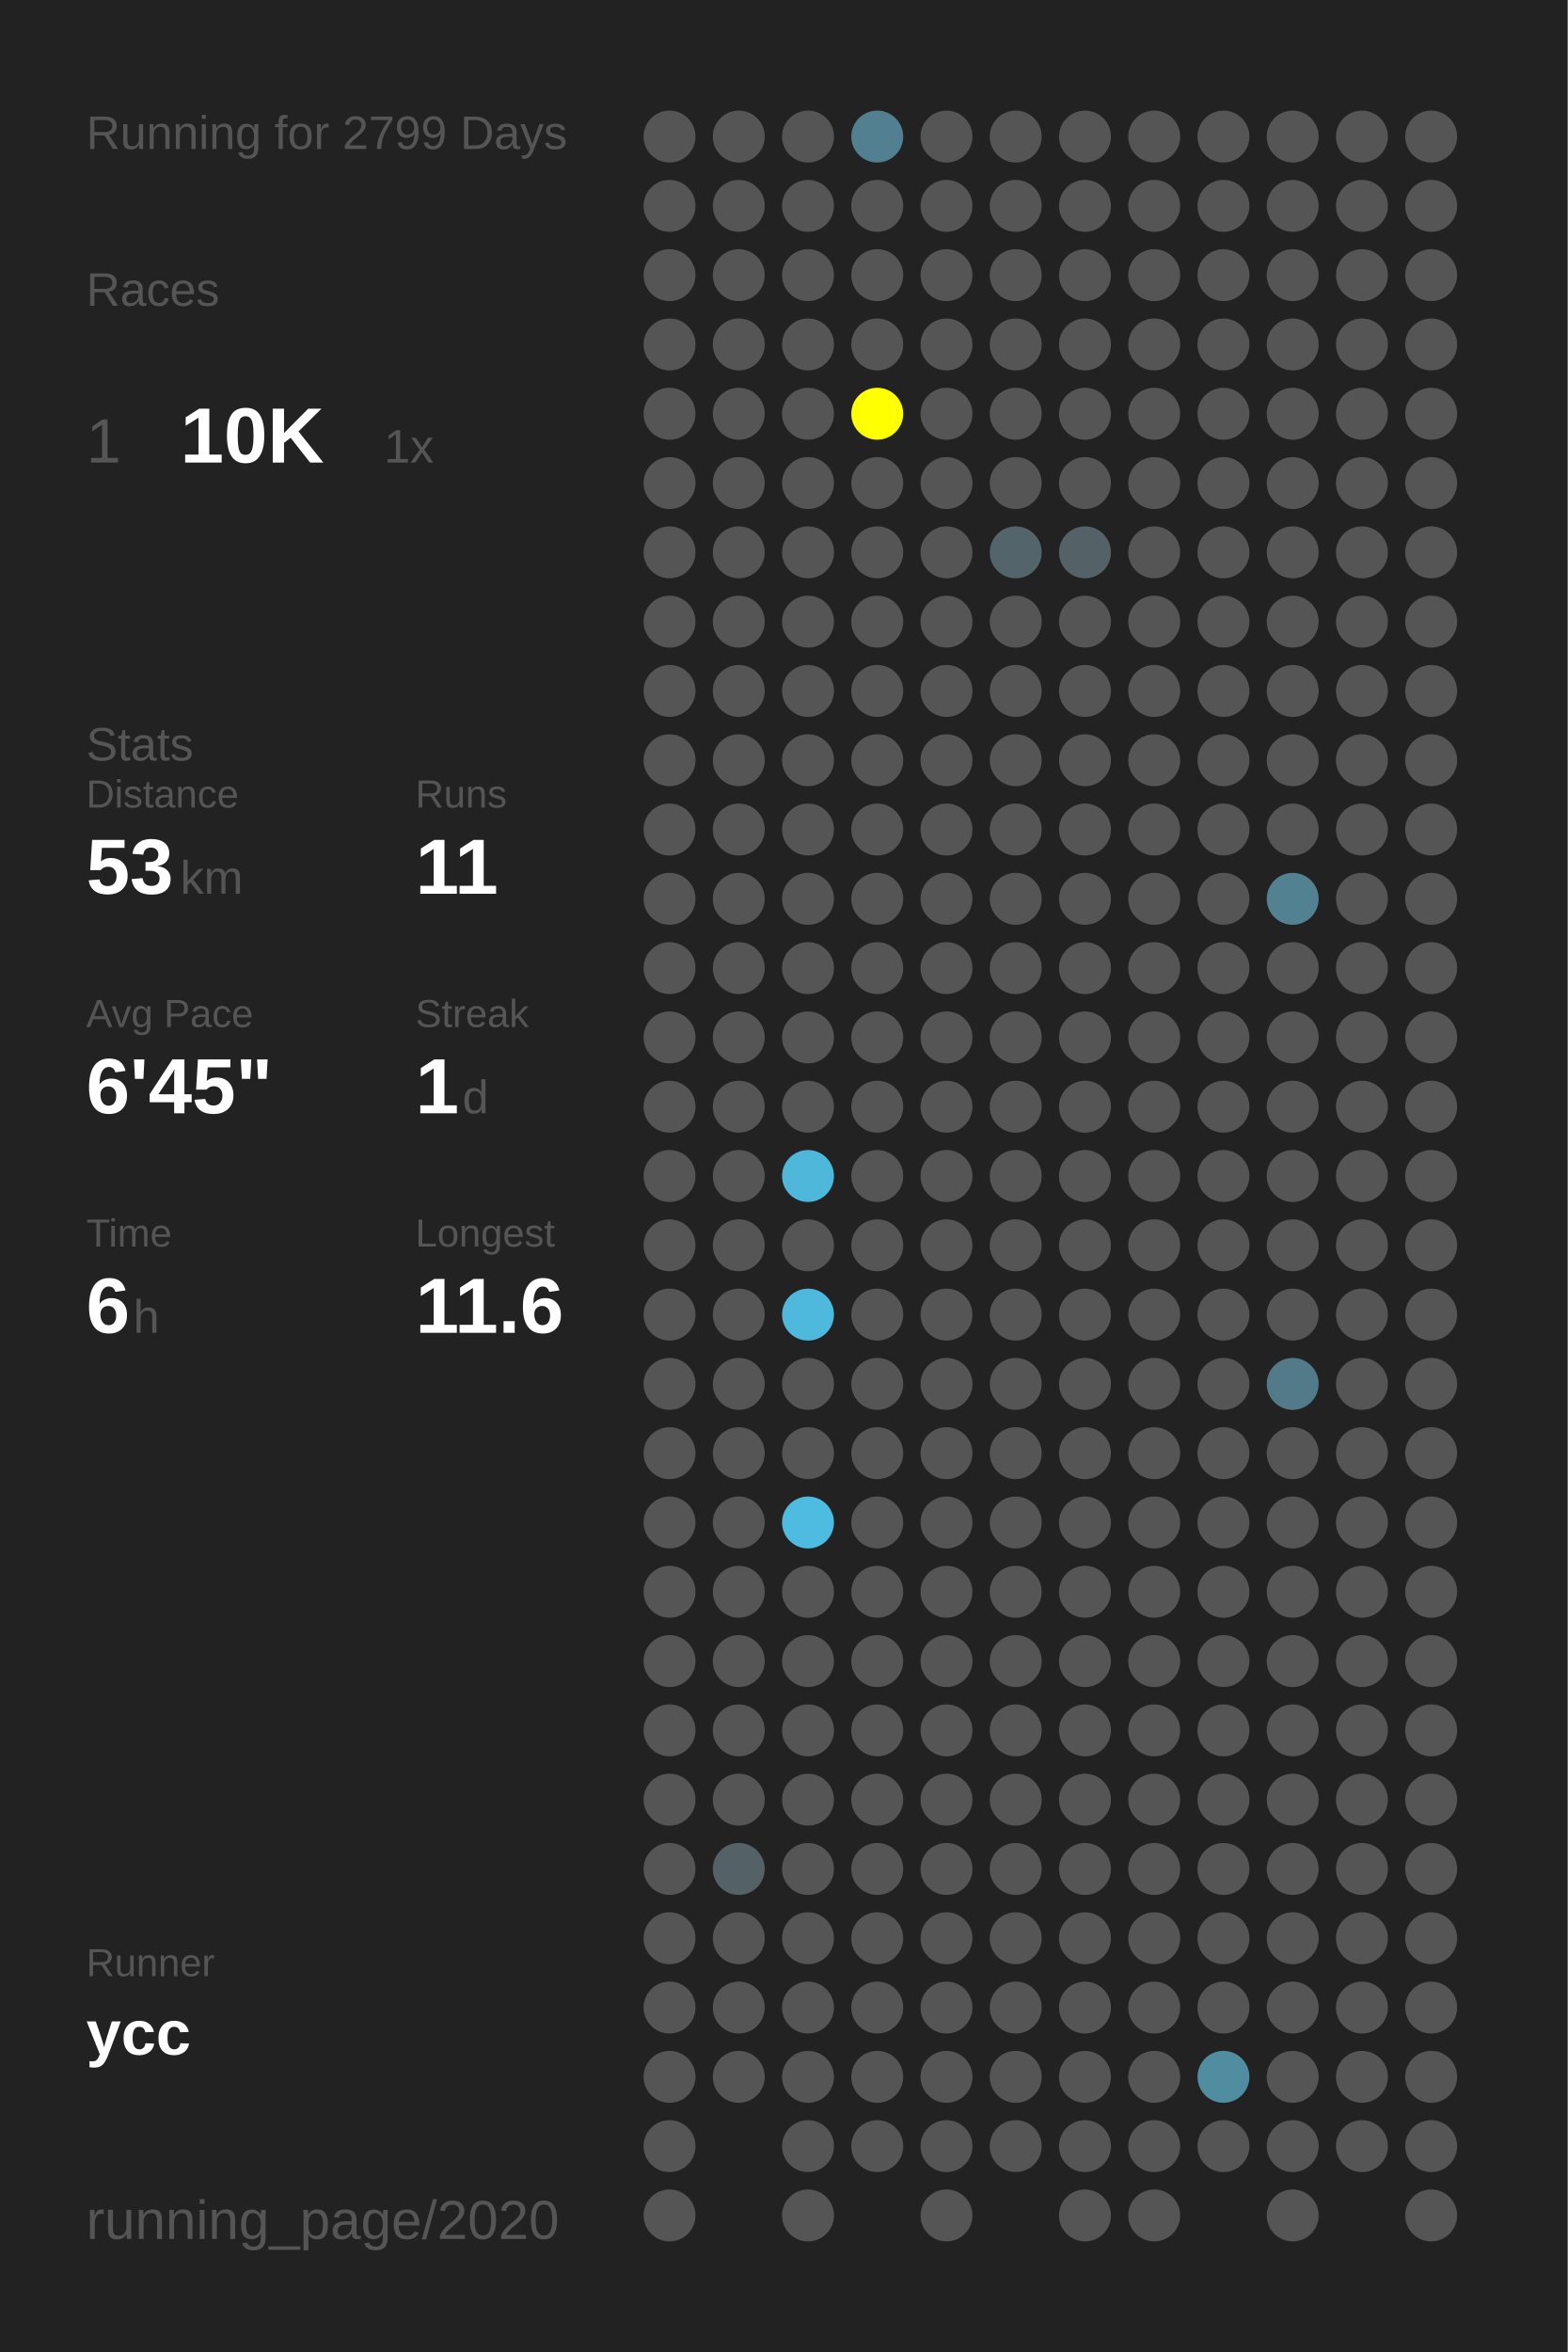
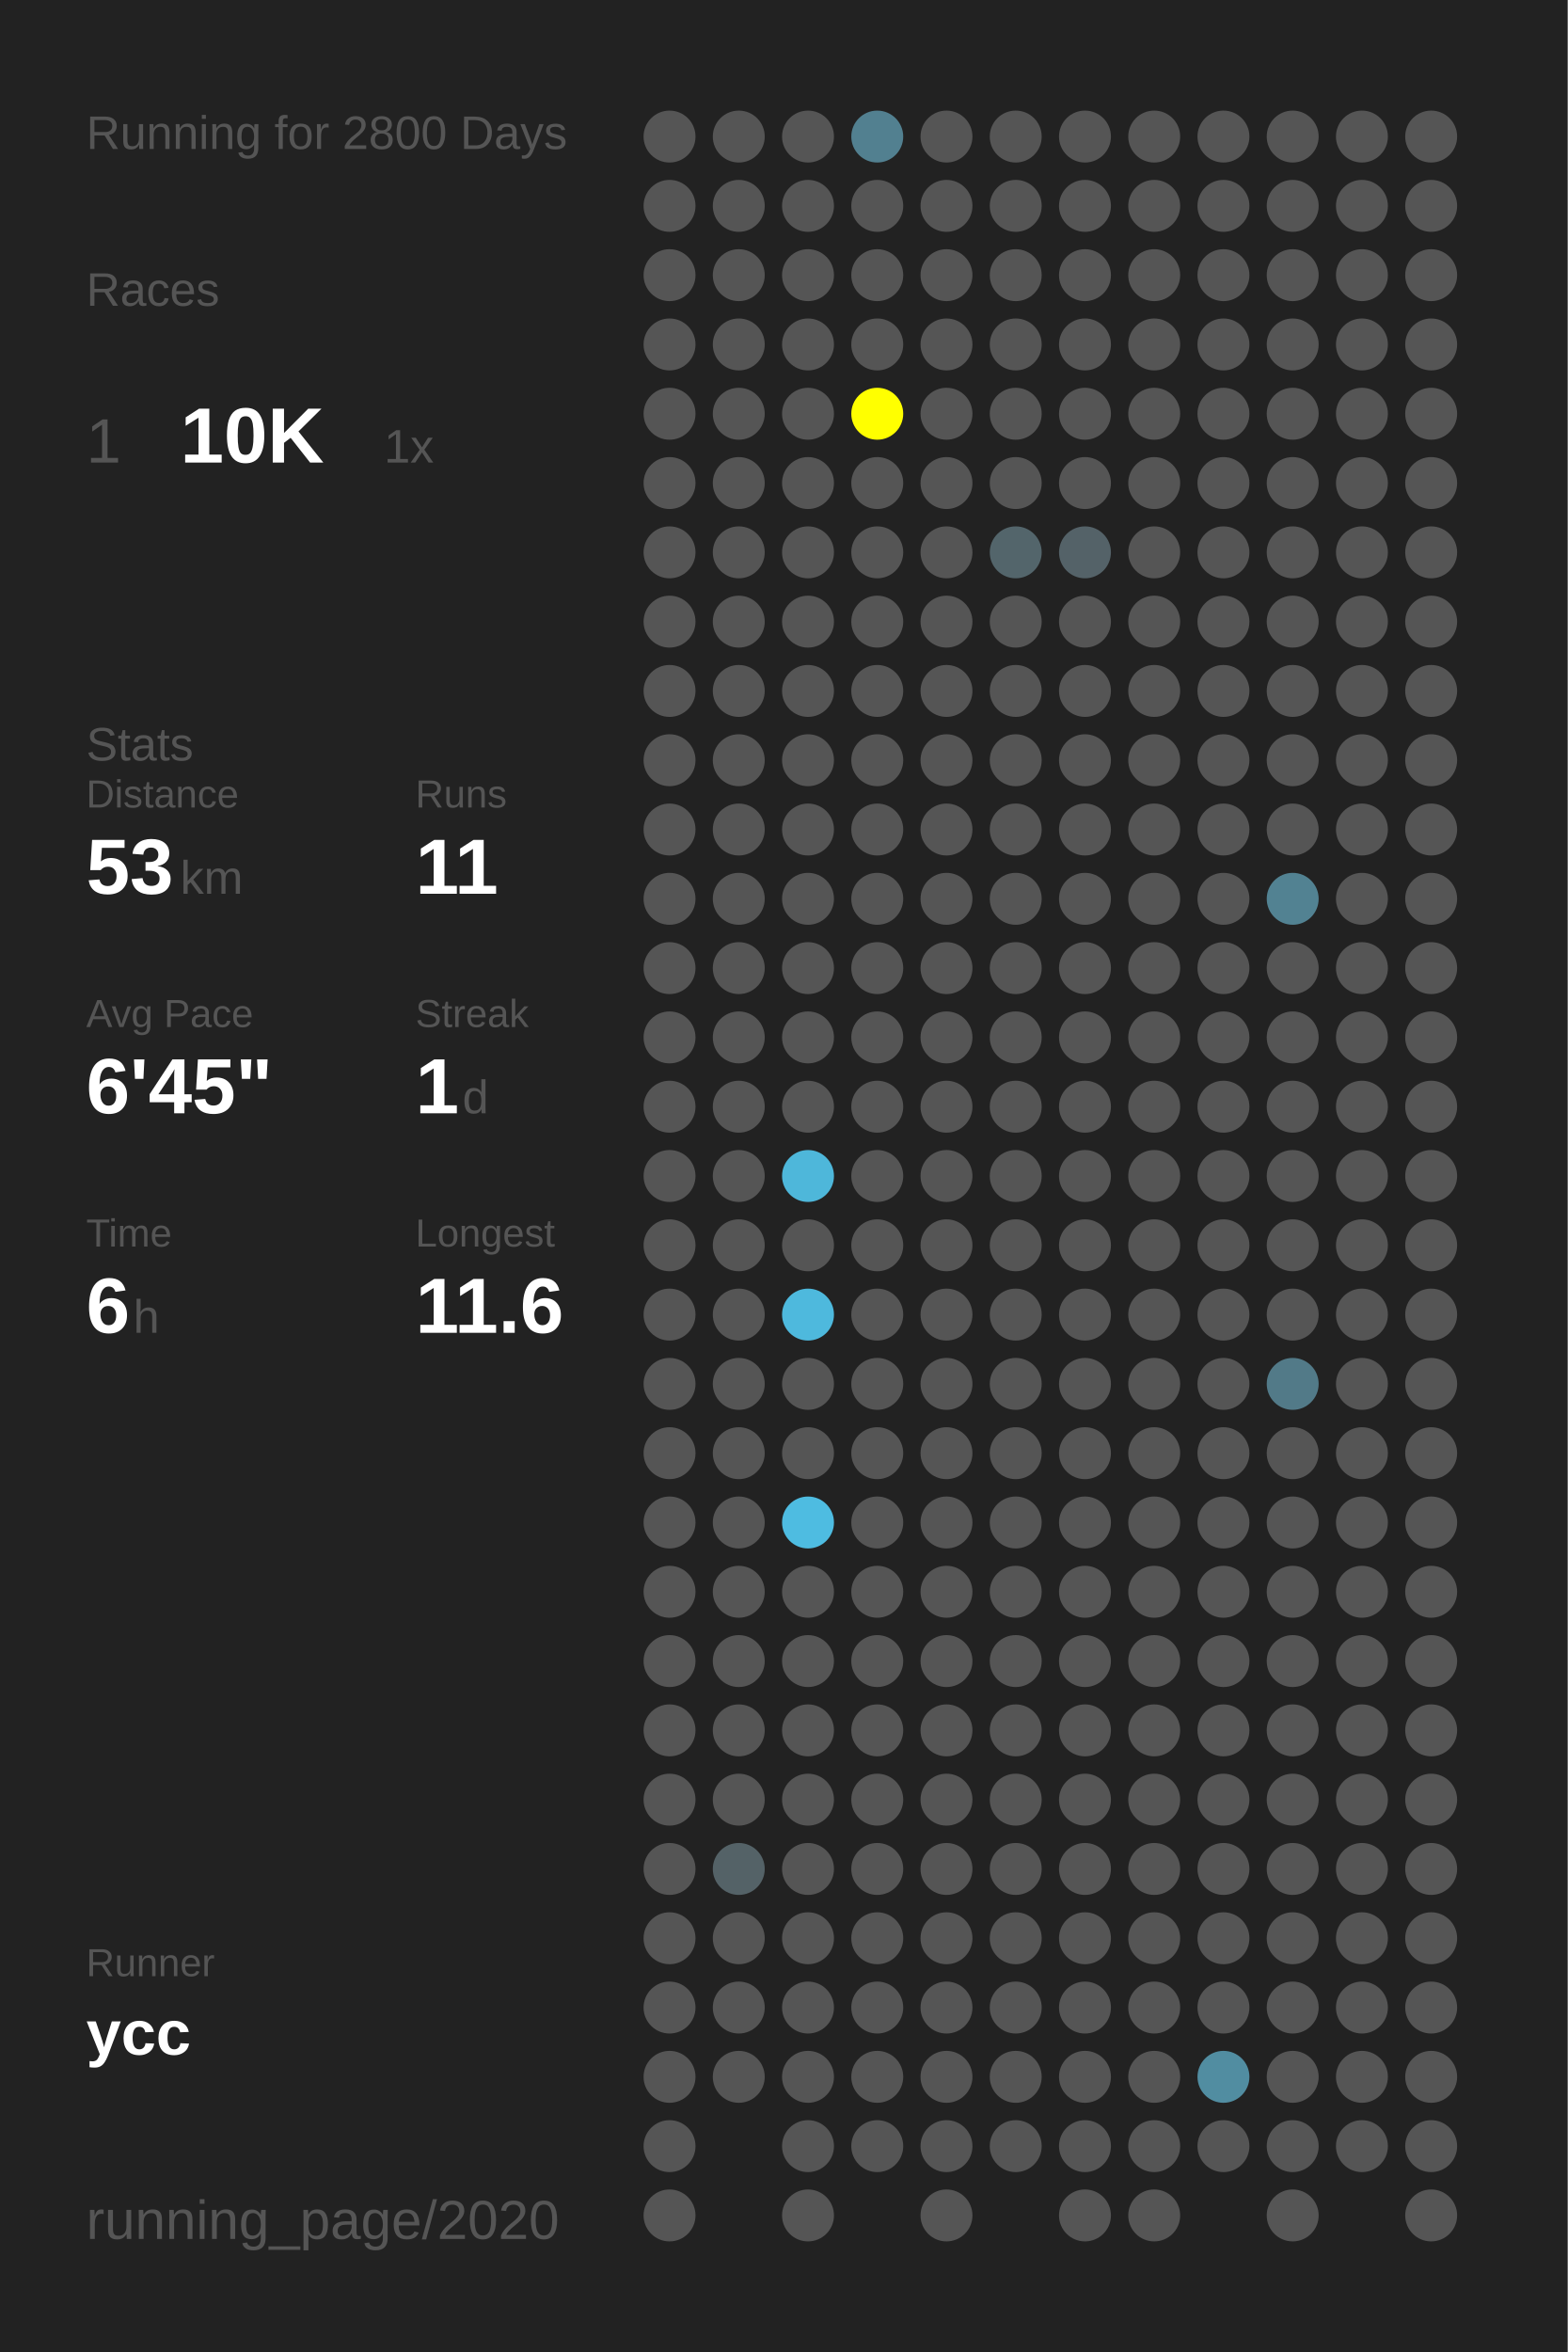
<svg xmlns="http://www.w3.org/2000/svg" baseProfile="full" height="300mm" version="1.1" viewBox="0,0,200,300" width="200mm">
  <defs />
  <rect fill="#222222" height="300" width="200" x="0" y="0" />
-   <text fill="#555555" style="font-size:6px; font-family:Arial;" x="11" y="19">Running for 2799 Days</text>
+   <text fill="#555555" style="font-size:6px; font-family:Arial;" x="11" y="19">Running for 2800 Days</text>
  <text fill="#555555" style="font-size:6px; font-family:Arial;" x="11" y="39">Races</text>
  <text fill="#555555" style="font-size:8px; font-family:Arial;" x="11" y="59">1</text>
  <text fill="#FFFFFF" style="font-size:10px; font-family:Arial; font-weight:bold;" x="23" y="59">10K</text>
  <text fill="#555555" style="font-size:6px; font-family:Arial;" x="49" y="59">1x</text>
  <text fill="#555555" style="font-size:6px; font-family:Arial;" x="11" y="97">Stats</text>
  <text fill="#555555" style="font-size:5px; font-family:Arial;" x="11" y="103">Distance</text>
  <text fill="#FFFFFF" style="font-size:10px; font-family:Arial; font-weight:bold;" x="11" y="114">53</text>
  <text fill="#555555" style="font-size:6px; font-family:Arial;" x="23" y="114">km</text>
  <text fill="#555555" style="font-size:5px; font-family:Arial;" x="53" y="103">Runs</text>
  <text fill="#FFFFFF" style="font-size:10px; font-family:Arial; font-weight:bold;" x="53" y="114">11</text>
  <text fill="#555555" style="font-size:5px; font-family:Arial;" x="11" y="131">Avg Pace</text>
  <text fill="#FFFFFF" style="font-size:10px; font-family:Arial; font-weight:bold;" x="11" y="142">6'45"</text>
  <text fill="#555555" style="font-size:5px; font-family:Arial;" x="53" y="131">Streak</text>
  <text fill="#FFFFFF" style="font-size:10px; font-family:Arial; font-weight:bold;" x="53" y="142">1</text>
  <text fill="#555555" style="font-size:6px; font-family:Arial;" x="59" y="142">d</text>
  <text fill="#555555" style="font-size:5px; font-family:Arial;" x="11" y="159">Time</text>
  <text fill="#FFFFFF" style="font-size:10px; font-family:Arial; font-weight:bold;" x="11" y="170">6</text>
  <text fill="#555555" style="font-size:6px; font-family:Arial;" x="17" y="170">h</text>
  <text fill="#555555" style="font-size:5px; font-family:Arial;" x="53" y="159">Longest</text>
  <text fill="#FFFFFF" style="font-size:10px; font-family:Arial; font-weight:bold;" x="53" y="170">11.6</text>
  <text fill="#555555" style="font-size:5px; font-family:Arial;" x="11" y="252.065">Runner</text>
  <text fill="#FFFFFF" style="font-size:8px; font-family:Arial; font-weight:bold;" x="11" y="262.065">ycc</text>
  <text fill="#555555" style="font-size:7px; font-family:Arial;" x="11" y="285.581">running_page/2020</text>
  <circle cx="85.417" cy="17.419" fill="#555555" r="3.312" />
  <circle cx="85.417" cy="26.258" fill="#555555" r="3.312" />
  <circle cx="85.417" cy="35.097" fill="#555555" r="3.312" />
  <circle cx="85.417" cy="43.935" fill="#555555" r="3.312" />
  <circle cx="85.417" cy="52.774" fill="#555555" r="3.312" />
  <circle cx="85.417" cy="61.613" fill="#555555" r="3.312" />
  <circle cx="85.417" cy="70.452" fill="#555555" r="3.312" />
  <circle cx="85.417" cy="79.29" fill="#555555" r="3.312" />
  <circle cx="85.417" cy="88.129" fill="#555555" r="3.312" />
  <circle cx="85.417" cy="96.968" fill="#555555" r="3.312" />
  <circle cx="85.417" cy="105.806" fill="#555555" r="3.312" />
  <circle cx="85.417" cy="114.645" fill="#555555" r="3.312" />
  <circle cx="85.417" cy="123.484" fill="#555555" r="3.312" />
  <circle cx="85.417" cy="132.323" fill="#555555" r="3.312" />
  <circle cx="85.417" cy="141.161" fill="#555555" r="3.312" />
  <circle cx="85.417" cy="150" fill="#555555" r="3.312" />
  <circle cx="85.417" cy="158.839" fill="#555555" r="3.312" />
  <circle cx="85.417" cy="167.677" fill="#555555" r="3.312" />
  <circle cx="85.417" cy="176.516" fill="#555555" r="3.312" />
  <circle cx="85.417" cy="185.355" fill="#555555" r="3.312" />
  <circle cx="85.417" cy="194.194" fill="#555555" r="3.312" />
  <circle cx="85.417" cy="203.032" fill="#555555" r="3.312" />
  <circle cx="85.417" cy="211.871" fill="#555555" r="3.312" />
  <circle cx="85.417" cy="220.71" fill="#555555" r="3.312" />
  <circle cx="85.417" cy="229.548" fill="#555555" r="3.312" />
  <circle cx="85.417" cy="238.387" fill="#555555" r="3.312" />
  <circle cx="85.417" cy="247.226" fill="#555555" r="3.312" />
  <circle cx="85.417" cy="256.065" fill="#555555" r="3.312" />
  <circle cx="85.417" cy="264.903" fill="#555555" r="3.312" />
  <circle cx="85.417" cy="273.742" fill="#555555" r="3.312" />
  <circle cx="85.417" cy="282.581" fill="#555555" r="3.312" />
  <circle cx="94.25" cy="17.419" fill="#555555" r="3.312" />
  <circle cx="94.25" cy="26.258" fill="#555555" r="3.312" />
  <circle cx="94.25" cy="35.097" fill="#555555" r="3.312" />
  <circle cx="94.25" cy="43.935" fill="#555555" r="3.312" />
  <circle cx="94.25" cy="52.774" fill="#555555" r="3.312" />
  <circle cx="94.25" cy="61.613" fill="#555555" r="3.312" />
  <circle cx="94.25" cy="70.452" fill="#555555" r="3.312" />
  <circle cx="94.25" cy="79.29" fill="#555555" r="3.312" />
  <circle cx="94.25" cy="88.129" fill="#555555" r="3.312" />
  <circle cx="94.25" cy="96.968" fill="#555555" r="3.312" />
  <circle cx="94.25" cy="105.806" fill="#555555" r="3.312" />
  <circle cx="94.25" cy="114.645" fill="#555555" r="3.312" />
  <circle cx="94.25" cy="123.484" fill="#555555" r="3.312" />
  <circle cx="94.25" cy="132.323" fill="#555555" r="3.312" />
  <circle cx="94.25" cy="141.161" fill="#555555" r="3.312" />
  <circle cx="94.25" cy="150" fill="#555555" r="3.312" />
  <circle cx="94.25" cy="158.839" fill="#555555" r="3.312" />
  <circle cx="94.25" cy="167.677" fill="#555555" r="3.312" />
  <circle cx="94.25" cy="176.516" fill="#555555" r="3.312" />
  <circle cx="94.25" cy="185.355" fill="#555555" r="3.312" />
  <circle cx="94.25" cy="194.194" fill="#555555" r="3.312" />
  <circle cx="94.25" cy="203.032" fill="#555555" r="3.312" />
  <circle cx="94.25" cy="211.871" fill="#555555" r="3.312" />
  <circle cx="94.25" cy="220.71" fill="#555555" r="3.312" />
  <circle cx="94.25" cy="229.548" fill="#555555" r="3.312" />
  <circle cx="94.25" cy="238.387" fill="#546267" r="3.312" />
  <circle cx="94.25" cy="247.226" fill="#555555" r="3.312" />
  <circle cx="94.25" cy="256.065" fill="#555555" r="3.312" />
  <circle cx="94.25" cy="264.903" fill="#555555" r="3.312" />
  <circle cx="103.083" cy="17.419" fill="#555555" r="3.312" />
  <circle cx="103.083" cy="26.258" fill="#555555" r="3.312" />
  <circle cx="103.083" cy="35.097" fill="#555555" r="3.312" />
  <circle cx="103.083" cy="43.935" fill="#555555" r="3.312" />
  <circle cx="103.083" cy="52.774" fill="#555555" r="3.312" />
  <circle cx="103.083" cy="61.613" fill="#555555" r="3.312" />
  <circle cx="103.083" cy="70.452" fill="#555555" r="3.312" />
  <circle cx="103.083" cy="79.29" fill="#555555" r="3.312" />
  <circle cx="103.083" cy="88.129" fill="#555555" r="3.312" />
  <circle cx="103.083" cy="96.968" fill="#555555" r="3.312" />
  <circle cx="103.083" cy="105.806" fill="#555555" r="3.312" />
  <circle cx="103.083" cy="114.645" fill="#555555" r="3.312" />
  <circle cx="103.083" cy="123.484" fill="#555555" r="3.312" />
  <circle cx="103.083" cy="132.323" fill="#555555" r="3.312" />
  <circle cx="103.083" cy="141.161" fill="#555555" r="3.312" />
  <circle cx="103.083" cy="150" fill="#4eb7da" r="3.312" />
  <circle cx="103.083" cy="158.839" fill="#555555" r="3.312" />
  <circle cx="103.083" cy="167.677" fill="#4eb9dd" r="3.312" />
  <circle cx="103.083" cy="176.516" fill="#555555" r="3.312" />
  <circle cx="103.083" cy="185.355" fill="#555555" r="3.312" />
  <circle cx="103.083" cy="194.194" fill="#4ebce1" r="3.312" />
  <circle cx="103.083" cy="203.032" fill="#555555" r="3.312" />
  <circle cx="103.083" cy="211.871" fill="#555555" r="3.312" />
  <circle cx="103.083" cy="220.71" fill="#555555" r="3.312" />
  <circle cx="103.083" cy="229.548" fill="#555555" r="3.312" />
  <circle cx="103.083" cy="238.387" fill="#555555" r="3.312" />
  <circle cx="103.083" cy="247.226" fill="#555555" r="3.312" />
  <circle cx="103.083" cy="256.065" fill="#555555" r="3.312" />
  <circle cx="103.083" cy="264.903" fill="#555555" r="3.312" />
  <circle cx="103.083" cy="273.742" fill="#555555" r="3.312" />
  <circle cx="103.083" cy="282.581" fill="#555555" r="3.312" />
  <circle cx="111.917" cy="17.419" fill="#528090" r="3.312" />
  <circle cx="111.917" cy="26.258" fill="#555555" r="3.312" />
  <circle cx="111.917" cy="35.097" fill="#555555" r="3.312" />
  <circle cx="111.917" cy="43.935" fill="#555555" r="3.312" />
  <circle cx="111.917" cy="52.774" fill="#FFFF00" r="3.312" />
  <circle cx="111.917" cy="61.613" fill="#555555" r="3.312" />
  <circle cx="111.917" cy="70.452" fill="#555555" r="3.312" />
  <circle cx="111.917" cy="79.29" fill="#555555" r="3.312" />
  <circle cx="111.917" cy="88.129" fill="#555555" r="3.312" />
  <circle cx="111.917" cy="96.968" fill="#555555" r="3.312" />
  <circle cx="111.917" cy="105.806" fill="#555555" r="3.312" />
  <circle cx="111.917" cy="114.645" fill="#555555" r="3.312" />
  <circle cx="111.917" cy="123.484" fill="#555555" r="3.312" />
  <circle cx="111.917" cy="132.323" fill="#555555" r="3.312" />
  <circle cx="111.917" cy="141.161" fill="#555555" r="3.312" />
  <circle cx="111.917" cy="150" fill="#555555" r="3.312" />
  <circle cx="111.917" cy="158.839" fill="#555555" r="3.312" />
  <circle cx="111.917" cy="167.677" fill="#555555" r="3.312" />
  <circle cx="111.917" cy="176.516" fill="#555555" r="3.312" />
  <circle cx="111.917" cy="185.355" fill="#555555" r="3.312" />
  <circle cx="111.917" cy="194.194" fill="#555555" r="3.312" />
  <circle cx="111.917" cy="203.032" fill="#555555" r="3.312" />
  <circle cx="111.917" cy="211.871" fill="#555555" r="3.312" />
  <circle cx="111.917" cy="220.71" fill="#555555" r="3.312" />
  <circle cx="111.917" cy="229.548" fill="#555555" r="3.312" />
  <circle cx="111.917" cy="238.387" fill="#555555" r="3.312" />
  <circle cx="111.917" cy="247.226" fill="#555555" r="3.312" />
  <circle cx="111.917" cy="256.065" fill="#555555" r="3.312" />
  <circle cx="111.917" cy="264.903" fill="#555555" r="3.312" />
  <circle cx="111.917" cy="273.742" fill="#555555" r="3.312" />
  <circle cx="120.75" cy="17.419" fill="#555555" r="3.312" />
  <circle cx="120.75" cy="26.258" fill="#555555" r="3.312" />
  <circle cx="120.75" cy="35.097" fill="#555555" r="3.312" />
  <circle cx="120.75" cy="43.935" fill="#555555" r="3.312" />
  <circle cx="120.75" cy="52.774" fill="#555555" r="3.312" />
  <circle cx="120.75" cy="61.613" fill="#555555" r="3.312" />
  <circle cx="120.75" cy="70.452" fill="#555555" r="3.312" />
  <circle cx="120.75" cy="79.29" fill="#555555" r="3.312" />
  <circle cx="120.75" cy="88.129" fill="#555555" r="3.312" />
  <circle cx="120.75" cy="96.968" fill="#555555" r="3.312" />
  <circle cx="120.75" cy="105.806" fill="#555555" r="3.312" />
  <circle cx="120.75" cy="114.645" fill="#555555" r="3.312" />
  <circle cx="120.75" cy="123.484" fill="#555555" r="3.312" />
  <circle cx="120.75" cy="132.323" fill="#555555" r="3.312" />
  <circle cx="120.75" cy="141.161" fill="#555555" r="3.312" />
  <circle cx="120.75" cy="150" fill="#555555" r="3.312" />
  <circle cx="120.75" cy="158.839" fill="#555555" r="3.312" />
  <circle cx="120.75" cy="167.677" fill="#555555" r="3.312" />
  <circle cx="120.75" cy="176.516" fill="#555555" r="3.312" />
  <circle cx="120.75" cy="185.355" fill="#555555" r="3.312" />
  <circle cx="120.75" cy="194.194" fill="#555555" r="3.312" />
  <circle cx="120.75" cy="203.032" fill="#555555" r="3.312" />
  <circle cx="120.75" cy="211.871" fill="#555555" r="3.312" />
  <circle cx="120.75" cy="220.71" fill="#555555" r="3.312" />
  <circle cx="120.75" cy="229.548" fill="#555555" r="3.312" />
  <circle cx="120.75" cy="238.387" fill="#555555" r="3.312" />
  <circle cx="120.75" cy="247.226" fill="#555555" r="3.312" />
  <circle cx="120.75" cy="256.065" fill="#555555" r="3.312" />
  <circle cx="120.75" cy="264.903" fill="#555555" r="3.312" />
  <circle cx="120.75" cy="273.742" fill="#555555" r="3.312" />
  <circle cx="120.75" cy="282.581" fill="#555555" r="3.312" />
  <circle cx="129.583" cy="17.419" fill="#555555" r="3.312" />
  <circle cx="129.583" cy="26.258" fill="#555555" r="3.312" />
  <circle cx="129.583" cy="35.097" fill="#555555" r="3.312" />
  <circle cx="129.583" cy="43.935" fill="#555555" r="3.312" />
  <circle cx="129.583" cy="52.774" fill="#555555" r="3.312" />
  <circle cx="129.583" cy="61.613" fill="#555555" r="3.312" />
  <circle cx="129.583" cy="70.452" fill="#53656b" r="3.312" />
  <circle cx="129.583" cy="79.29" fill="#555555" r="3.312" />
  <circle cx="129.583" cy="88.129" fill="#555555" r="3.312" />
  <circle cx="129.583" cy="96.968" fill="#555555" r="3.312" />
  <circle cx="129.583" cy="105.806" fill="#555555" r="3.312" />
  <circle cx="129.583" cy="114.645" fill="#555555" r="3.312" />
  <circle cx="129.583" cy="123.484" fill="#555555" r="3.312" />
  <circle cx="129.583" cy="132.323" fill="#555555" r="3.312" />
  <circle cx="129.583" cy="141.161" fill="#555555" r="3.312" />
  <circle cx="129.583" cy="150" fill="#555555" r="3.312" />
  <circle cx="129.583" cy="158.839" fill="#555555" r="3.312" />
  <circle cx="129.583" cy="167.677" fill="#555555" r="3.312" />
  <circle cx="129.583" cy="176.516" fill="#555555" r="3.312" />
  <circle cx="129.583" cy="185.355" fill="#555555" r="3.312" />
  <circle cx="129.583" cy="194.194" fill="#555555" r="3.312" />
  <circle cx="129.583" cy="203.032" fill="#555555" r="3.312" />
  <circle cx="129.583" cy="211.871" fill="#555555" r="3.312" />
  <circle cx="129.583" cy="220.71" fill="#555555" r="3.312" />
  <circle cx="129.583" cy="229.548" fill="#555555" r="3.312" />
  <circle cx="129.583" cy="238.387" fill="#555555" r="3.312" />
  <circle cx="129.583" cy="247.226" fill="#555555" r="3.312" />
  <circle cx="129.583" cy="256.065" fill="#555555" r="3.312" />
  <circle cx="129.583" cy="264.903" fill="#555555" r="3.312" />
  <circle cx="129.583" cy="273.742" fill="#555555" r="3.312" />
  <circle cx="138.417" cy="17.419" fill="#555555" r="3.312" />
  <circle cx="138.417" cy="26.258" fill="#555555" r="3.312" />
  <circle cx="138.417" cy="35.097" fill="#555555" r="3.312" />
  <circle cx="138.417" cy="43.935" fill="#555555" r="3.312" />
  <circle cx="138.417" cy="52.774" fill="#555555" r="3.312" />
  <circle cx="138.417" cy="61.613" fill="#555555" r="3.312" />
  <circle cx="138.417" cy="70.452" fill="#546268" r="3.312" />
  <circle cx="138.417" cy="79.29" fill="#555555" r="3.312" />
  <circle cx="138.417" cy="88.129" fill="#555555" r="3.312" />
  <circle cx="138.417" cy="96.968" fill="#555555" r="3.312" />
  <circle cx="138.417" cy="105.806" fill="#555555" r="3.312" />
  <circle cx="138.417" cy="114.645" fill="#555555" r="3.312" />
  <circle cx="138.417" cy="123.484" fill="#555555" r="3.312" />
  <circle cx="138.417" cy="132.323" fill="#555555" r="3.312" />
  <circle cx="138.417" cy="141.161" fill="#555555" r="3.312" />
  <circle cx="138.417" cy="150" fill="#555555" r="3.312" />
  <circle cx="138.417" cy="158.839" fill="#555555" r="3.312" />
  <circle cx="138.417" cy="167.677" fill="#555555" r="3.312" />
  <circle cx="138.417" cy="176.516" fill="#555555" r="3.312" />
  <circle cx="138.417" cy="185.355" fill="#555555" r="3.312" />
  <circle cx="138.417" cy="194.194" fill="#555555" r="3.312" />
  <circle cx="138.417" cy="203.032" fill="#555555" r="3.312" />
  <circle cx="138.417" cy="211.871" fill="#555555" r="3.312" />
  <circle cx="138.417" cy="220.71" fill="#555555" r="3.312" />
  <circle cx="138.417" cy="229.548" fill="#555555" r="3.312" />
  <circle cx="138.417" cy="238.387" fill="#555555" r="3.312" />
  <circle cx="138.417" cy="247.226" fill="#555555" r="3.312" />
  <circle cx="138.417" cy="256.065" fill="#555555" r="3.312" />
  <circle cx="138.417" cy="264.903" fill="#555555" r="3.312" />
  <circle cx="138.417" cy="273.742" fill="#555555" r="3.312" />
  <circle cx="138.417" cy="282.581" fill="#555555" r="3.312" />
  <circle cx="147.25" cy="17.419" fill="#555555" r="3.312" />
  <circle cx="147.25" cy="26.258" fill="#555555" r="3.312" />
  <circle cx="147.25" cy="35.097" fill="#555555" r="3.312" />
  <circle cx="147.25" cy="43.935" fill="#555555" r="3.312" />
  <circle cx="147.25" cy="52.774" fill="#555555" r="3.312" />
  <circle cx="147.25" cy="61.613" fill="#555555" r="3.312" />
  <circle cx="147.25" cy="70.452" fill="#555555" r="3.312" />
  <circle cx="147.25" cy="79.29" fill="#555555" r="3.312" />
  <circle cx="147.25" cy="88.129" fill="#555555" r="3.312" />
  <circle cx="147.25" cy="96.968" fill="#555555" r="3.312" />
  <circle cx="147.25" cy="105.806" fill="#555555" r="3.312" />
  <circle cx="147.25" cy="114.645" fill="#555555" r="3.312" />
  <circle cx="147.25" cy="123.484" fill="#555555" r="3.312" />
  <circle cx="147.25" cy="132.323" fill="#555555" r="3.312" />
  <circle cx="147.25" cy="141.161" fill="#555555" r="3.312" />
  <circle cx="147.25" cy="150" fill="#555555" r="3.312" />
  <circle cx="147.25" cy="158.839" fill="#555555" r="3.312" />
  <circle cx="147.25" cy="167.677" fill="#555555" r="3.312" />
  <circle cx="147.25" cy="176.516" fill="#555555" r="3.312" />
  <circle cx="147.25" cy="185.355" fill="#555555" r="3.312" />
  <circle cx="147.25" cy="194.194" fill="#555555" r="3.312" />
  <circle cx="147.25" cy="203.032" fill="#555555" r="3.312" />
  <circle cx="147.25" cy="211.871" fill="#555555" r="3.312" />
  <circle cx="147.25" cy="220.71" fill="#555555" r="3.312" />
  <circle cx="147.25" cy="229.548" fill="#555555" r="3.312" />
  <circle cx="147.25" cy="238.387" fill="#555555" r="3.312" />
  <circle cx="147.25" cy="247.226" fill="#555555" r="3.312" />
  <circle cx="147.25" cy="256.065" fill="#555555" r="3.312" />
  <circle cx="147.25" cy="264.903" fill="#555555" r="3.312" />
  <circle cx="147.25" cy="273.742" fill="#555555" r="3.312" />
  <circle cx="147.25" cy="282.581" fill="#555555" r="3.312" />
  <circle cx="156.083" cy="17.419" fill="#555555" r="3.312" />
  <circle cx="156.083" cy="26.258" fill="#555555" r="3.312" />
  <circle cx="156.083" cy="35.097" fill="#555555" r="3.312" />
  <circle cx="156.083" cy="43.935" fill="#555555" r="3.312" />
  <circle cx="156.083" cy="52.774" fill="#555555" r="3.312" />
  <circle cx="156.083" cy="61.613" fill="#555555" r="3.312" />
  <circle cx="156.083" cy="70.452" fill="#555555" r="3.312" />
  <circle cx="156.083" cy="79.29" fill="#555555" r="3.312" />
  <circle cx="156.083" cy="88.129" fill="#555555" r="3.312" />
  <circle cx="156.083" cy="96.968" fill="#555555" r="3.312" />
  <circle cx="156.083" cy="105.806" fill="#555555" r="3.312" />
  <circle cx="156.083" cy="114.645" fill="#555555" r="3.312" />
  <circle cx="156.083" cy="123.484" fill="#555555" r="3.312" />
  <circle cx="156.083" cy="132.323" fill="#555555" r="3.312" />
  <circle cx="156.083" cy="141.161" fill="#555555" r="3.312" />
  <circle cx="156.083" cy="150" fill="#555555" r="3.312" />
  <circle cx="156.083" cy="158.839" fill="#555555" r="3.312" />
  <circle cx="156.083" cy="167.677" fill="#555555" r="3.312" />
  <circle cx="156.083" cy="176.516" fill="#555555" r="3.312" />
  <circle cx="156.083" cy="185.355" fill="#555555" r="3.312" />
  <circle cx="156.083" cy="194.194" fill="#555555" r="3.312" />
  <circle cx="156.083" cy="203.032" fill="#555555" r="3.312" />
  <circle cx="156.083" cy="211.871" fill="#555555" r="3.312" />
  <circle cx="156.083" cy="220.71" fill="#555555" r="3.312" />
  <circle cx="156.083" cy="229.548" fill="#555555" r="3.312" />
  <circle cx="156.083" cy="238.387" fill="#555555" r="3.312" />
  <circle cx="156.083" cy="247.226" fill="#555555" r="3.312" />
  <circle cx="156.083" cy="256.065" fill="#555555" r="3.312" />
  <circle cx="156.083" cy="264.903" fill="#518da1" r="3.312" />
  <circle cx="156.083" cy="273.742" fill="#555555" r="3.312" />
  <circle cx="164.917" cy="17.419" fill="#555555" r="3.312" />
  <circle cx="164.917" cy="26.258" fill="#555555" r="3.312" />
  <circle cx="164.917" cy="35.097" fill="#555555" r="3.312" />
  <circle cx="164.917" cy="43.935" fill="#555555" r="3.312" />
  <circle cx="164.917" cy="52.774" fill="#555555" r="3.312" />
  <circle cx="164.917" cy="61.613" fill="#555555" r="3.312" />
  <circle cx="164.917" cy="70.452" fill="#555555" r="3.312" />
  <circle cx="164.917" cy="79.29" fill="#555555" r="3.312" />
  <circle cx="164.917" cy="88.129" fill="#555555" r="3.312" />
  <circle cx="164.917" cy="96.968" fill="#555555" r="3.312" />
  <circle cx="164.917" cy="105.806" fill="#555555" r="3.312" />
  <circle cx="164.917" cy="114.645" fill="#528292" r="3.312" />
  <circle cx="164.917" cy="123.484" fill="#555555" r="3.312" />
  <circle cx="164.917" cy="132.323" fill="#555555" r="3.312" />
  <circle cx="164.917" cy="141.161" fill="#555555" r="3.312" />
  <circle cx="164.917" cy="150" fill="#555555" r="3.312" />
  <circle cx="164.917" cy="158.839" fill="#555555" r="3.312" />
  <circle cx="164.917" cy="167.677" fill="#555555" r="3.312" />
  <circle cx="164.917" cy="176.516" fill="#527a88" r="3.312" />
  <circle cx="164.917" cy="185.355" fill="#555555" r="3.312" />
  <circle cx="164.917" cy="194.194" fill="#555555" r="3.312" />
  <circle cx="164.917" cy="203.032" fill="#555555" r="3.312" />
  <circle cx="164.917" cy="211.871" fill="#555555" r="3.312" />
  <circle cx="164.917" cy="220.71" fill="#555555" r="3.312" />
  <circle cx="164.917" cy="229.548" fill="#555555" r="3.312" />
  <circle cx="164.917" cy="238.387" fill="#555555" r="3.312" />
  <circle cx="164.917" cy="247.226" fill="#555555" r="3.312" />
  <circle cx="164.917" cy="256.065" fill="#555555" r="3.312" />
  <circle cx="164.917" cy="264.903" fill="#555555" r="3.312" />
  <circle cx="164.917" cy="273.742" fill="#555555" r="3.312" />
  <circle cx="164.917" cy="282.581" fill="#555555" r="3.312" />
  <circle cx="173.75" cy="17.419" fill="#555555" r="3.312" />
  <circle cx="173.75" cy="26.258" fill="#555555" r="3.312" />
  <circle cx="173.75" cy="35.097" fill="#555555" r="3.312" />
  <circle cx="173.75" cy="43.935" fill="#555555" r="3.312" />
  <circle cx="173.75" cy="52.774" fill="#555555" r="3.312" />
  <circle cx="173.75" cy="61.613" fill="#555555" r="3.312" />
  <circle cx="173.75" cy="70.452" fill="#555555" r="3.312" />
  <circle cx="173.75" cy="79.29" fill="#555555" r="3.312" />
  <circle cx="173.75" cy="88.129" fill="#555555" r="3.312" />
  <circle cx="173.75" cy="96.968" fill="#555555" r="3.312" />
  <circle cx="173.75" cy="105.806" fill="#555555" r="3.312" />
  <circle cx="173.75" cy="114.645" fill="#555555" r="3.312" />
  <circle cx="173.75" cy="123.484" fill="#555555" r="3.312" />
  <circle cx="173.75" cy="132.323" fill="#555555" r="3.312" />
  <circle cx="173.75" cy="141.161" fill="#555555" r="3.312" />
  <circle cx="173.75" cy="150" fill="#555555" r="3.312" />
  <circle cx="173.75" cy="158.839" fill="#555555" r="3.312" />
  <circle cx="173.75" cy="167.677" fill="#555555" r="3.312" />
  <circle cx="173.75" cy="176.516" fill="#555555" r="3.312" />
  <circle cx="173.75" cy="185.355" fill="#555555" r="3.312" />
  <circle cx="173.75" cy="194.194" fill="#555555" r="3.312" />
  <circle cx="173.75" cy="203.032" fill="#555555" r="3.312" />
  <circle cx="173.75" cy="211.871" fill="#555555" r="3.312" />
  <circle cx="173.75" cy="220.71" fill="#555555" r="3.312" />
  <circle cx="173.75" cy="229.548" fill="#555555" r="3.312" />
  <circle cx="173.75" cy="238.387" fill="#555555" r="3.312" />
  <circle cx="173.75" cy="247.226" fill="#555555" r="3.312" />
  <circle cx="173.75" cy="256.065" fill="#555555" r="3.312" />
  <circle cx="173.75" cy="264.903" fill="#555555" r="3.312" />
  <circle cx="173.75" cy="273.742" fill="#555555" r="3.312" />
  <circle cx="182.583" cy="17.419" fill="#555555" r="3.312" />
  <circle cx="182.583" cy="26.258" fill="#555555" r="3.312" />
  <circle cx="182.583" cy="35.097" fill="#555555" r="3.312" />
  <circle cx="182.583" cy="43.935" fill="#555555" r="3.312" />
  <circle cx="182.583" cy="52.774" fill="#555555" r="3.312" />
  <circle cx="182.583" cy="61.613" fill="#555555" r="3.312" />
  <circle cx="182.583" cy="70.452" fill="#555555" r="3.312" />
  <circle cx="182.583" cy="79.29" fill="#555555" r="3.312" />
  <circle cx="182.583" cy="88.129" fill="#555555" r="3.312" />
  <circle cx="182.583" cy="96.968" fill="#555555" r="3.312" />
  <circle cx="182.583" cy="105.806" fill="#555555" r="3.312" />
  <circle cx="182.583" cy="114.645" fill="#555555" r="3.312" />
  <circle cx="182.583" cy="123.484" fill="#555555" r="3.312" />
  <circle cx="182.583" cy="132.323" fill="#555555" r="3.312" />
  <circle cx="182.583" cy="141.161" fill="#555555" r="3.312" />
  <circle cx="182.583" cy="150" fill="#555555" r="3.312" />
  <circle cx="182.583" cy="158.839" fill="#555555" r="3.312" />
  <circle cx="182.583" cy="167.677" fill="#555555" r="3.312" />
  <circle cx="182.583" cy="176.516" fill="#555555" r="3.312" />
  <circle cx="182.583" cy="185.355" fill="#555555" r="3.312" />
  <circle cx="182.583" cy="194.194" fill="#555555" r="3.312" />
  <circle cx="182.583" cy="203.032" fill="#555555" r="3.312" />
  <circle cx="182.583" cy="211.871" fill="#555555" r="3.312" />
  <circle cx="182.583" cy="220.71" fill="#555555" r="3.312" />
  <circle cx="182.583" cy="229.548" fill="#555555" r="3.312" />
  <circle cx="182.583" cy="238.387" fill="#555555" r="3.312" />
  <circle cx="182.583" cy="247.226" fill="#555555" r="3.312" />
  <circle cx="182.583" cy="256.065" fill="#555555" r="3.312" />
  <circle cx="182.583" cy="264.903" fill="#555555" r="3.312" />
  <circle cx="182.583" cy="273.742" fill="#555555" r="3.312" />
  <circle cx="182.583" cy="282.581" fill="#555555" r="3.312" />
</svg>
